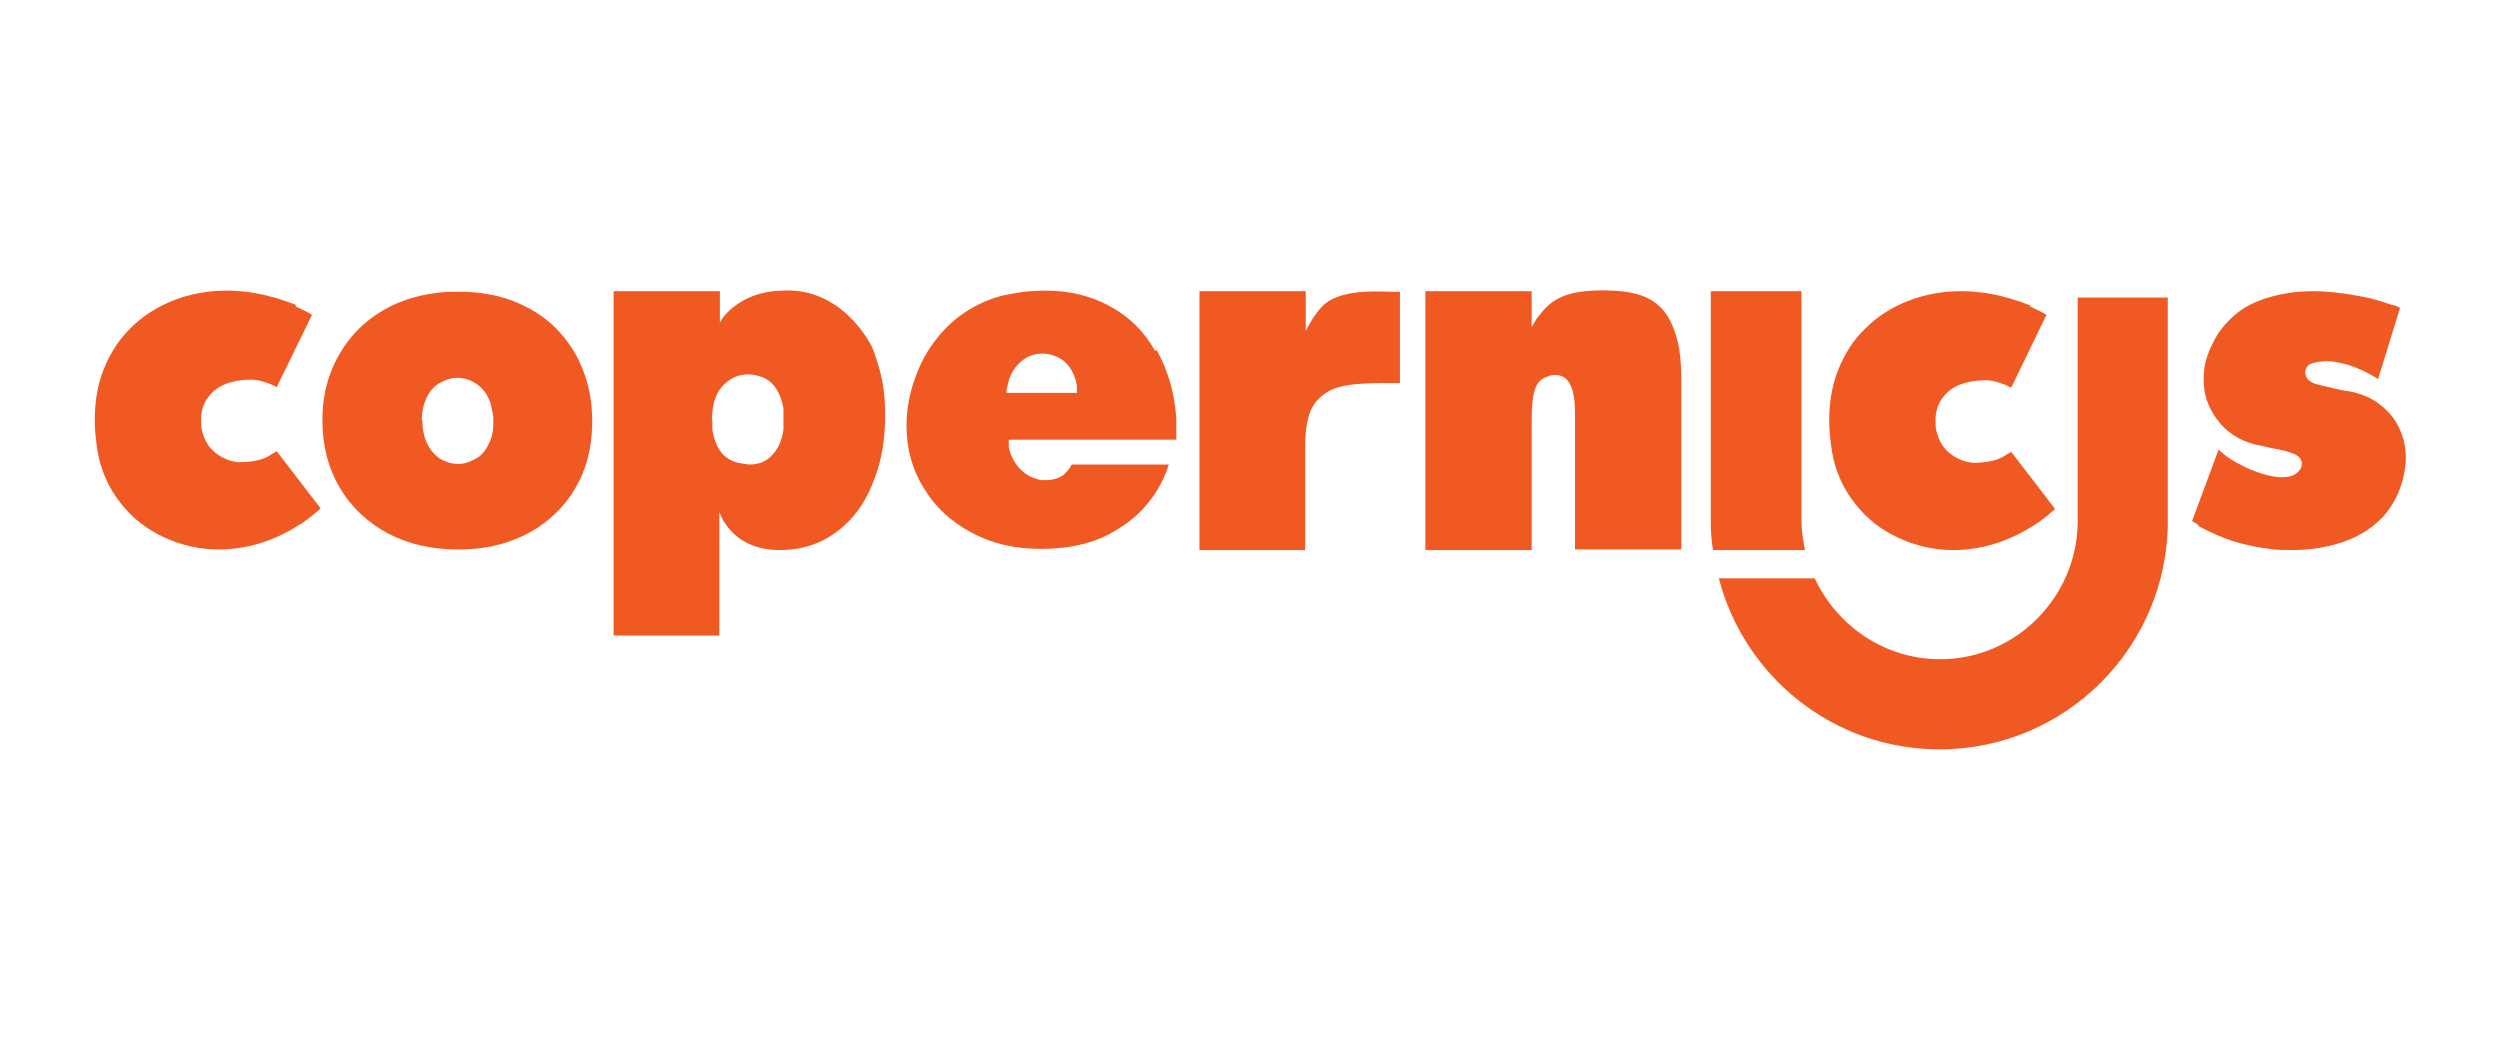
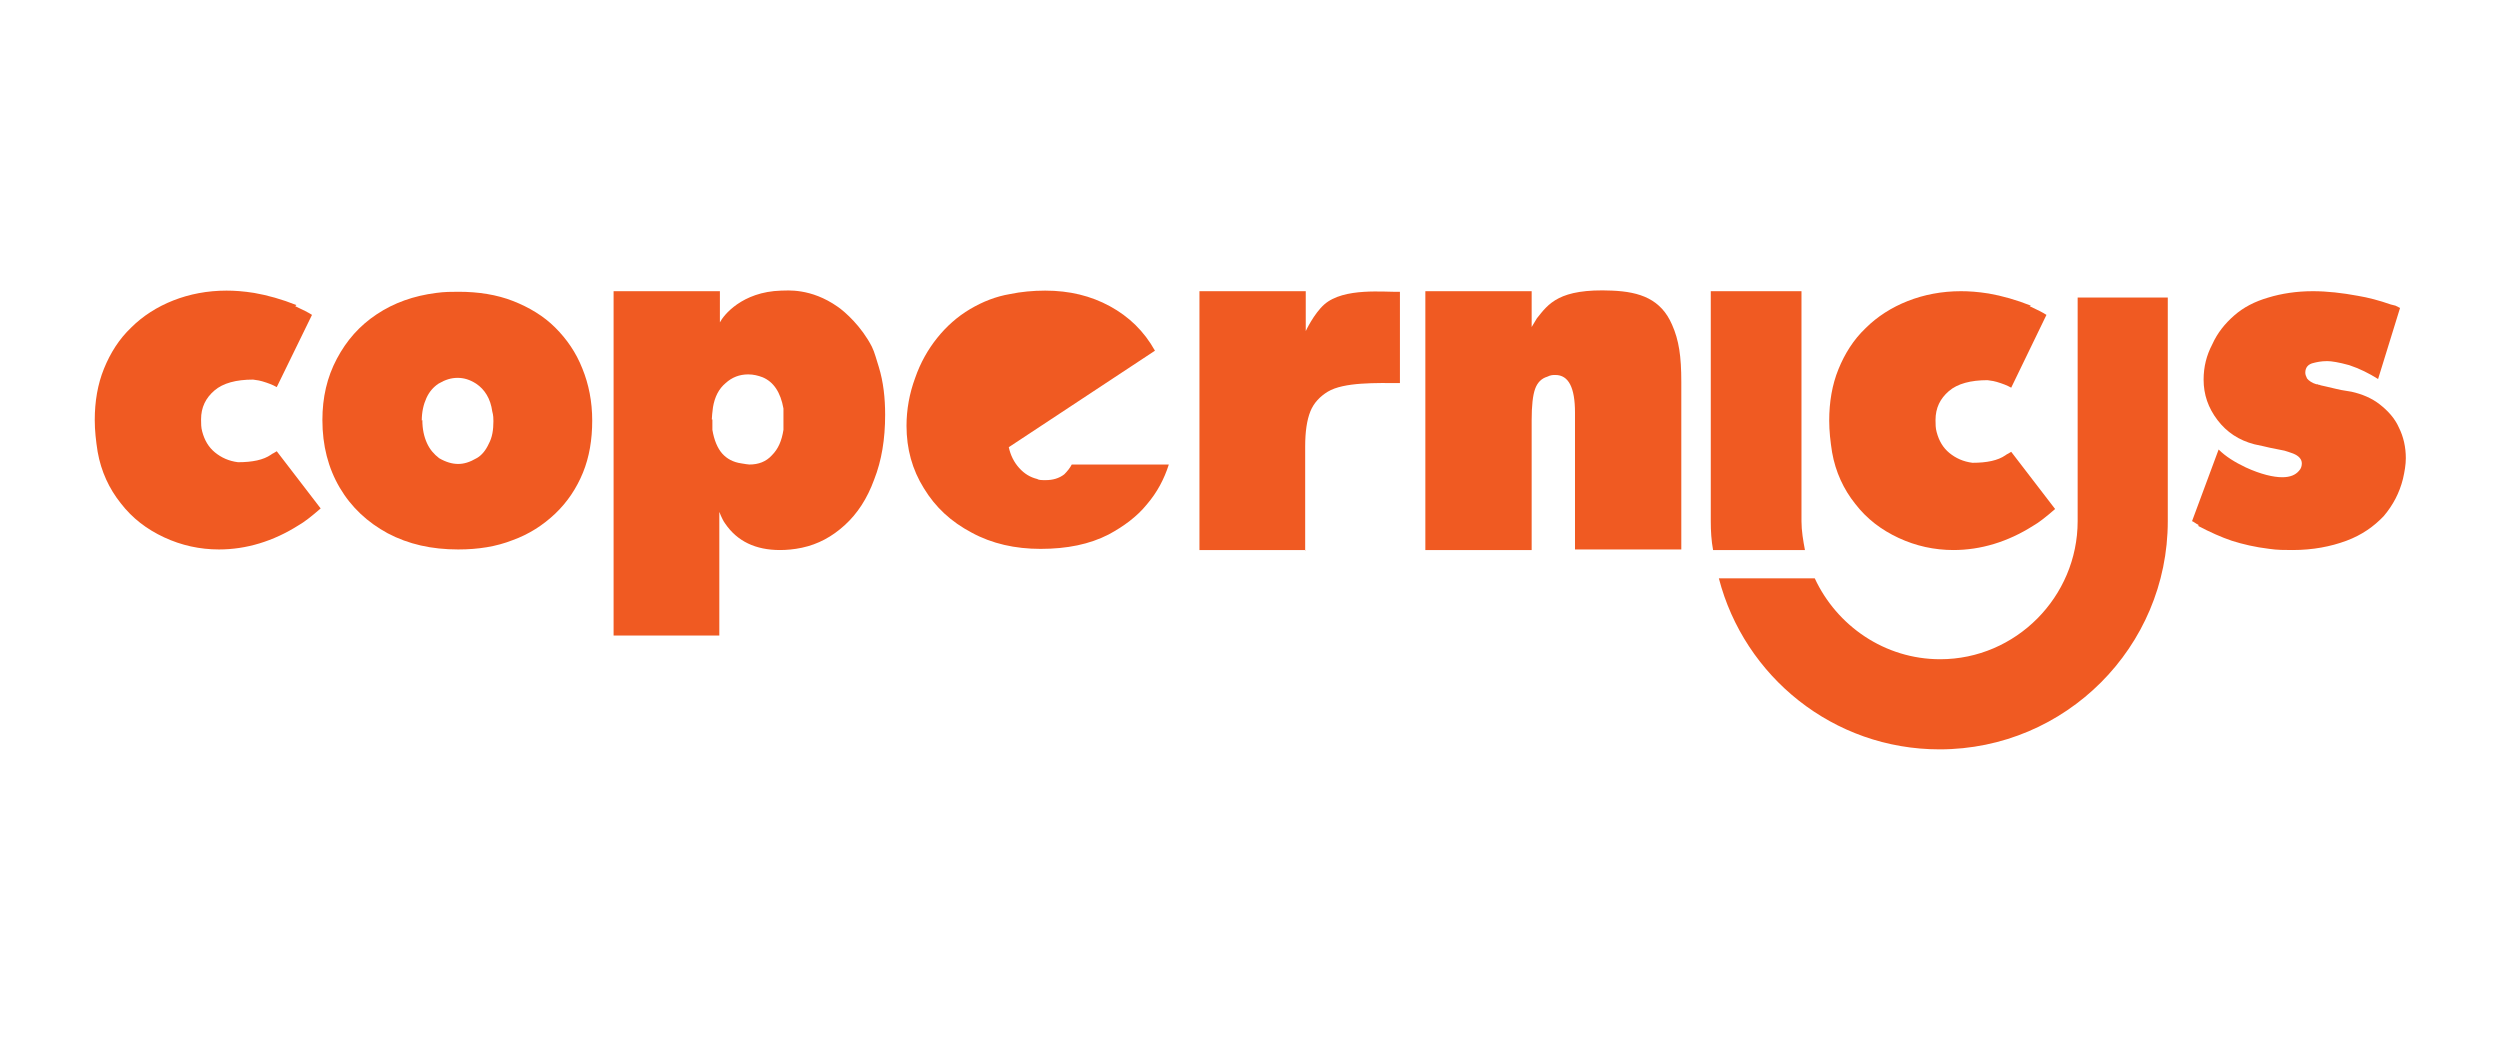
<svg xmlns="http://www.w3.org/2000/svg" id="Layer_1" version="1.1" viewBox="0 0 43.27 18">
  <defs>
    <style>
      .st0 {
        fill: #f05a22;
      }
    </style>
  </defs>
  <path class="st0" d="M5.11,5.3c.13.06.23.11.29.15l-.61,1.25c-.07-.04-.15-.07-.25-.1-.03-.01-.08-.02-.16-.03-.29,0-.52.06-.67.19s-.23.29-.23.5c0,.07,0,.14.02.21.04.15.11.27.22.36.11.09.24.15.4.17.25,0,.44-.04.57-.13.01-.01.03-.02.05-.03.02-.01.03-.02.05-.03l.76.99c-.16.14-.29.24-.38.29-.44.28-.91.42-1.38.42-.33,0-.65-.07-.95-.21-.3-.14-.55-.33-.75-.59-.2-.25-.34-.55-.4-.89-.03-.19-.05-.37-.05-.55,0-.32.05-.62.16-.89.11-.27.26-.51.47-.71.2-.2.45-.36.73-.47.28-.11.59-.17.92-.17.14,0,.29.01.48.04.23.04.48.11.73.21" />
  <path class="st0" d="M7.93,9.51c-.46,0-.86-.09-1.22-.28-.35-.19-.63-.45-.83-.79-.2-.34-.3-.73-.3-1.17,0-.39.08-.74.25-1.06s.39-.57.69-.77c.3-.2.64-.32,1.03-.37.14-.02.27-.02.39-.02.34,0,.66.05.94.16.28.11.53.26.73.46.2.2.36.43.47.71.11.27.17.57.17.9s-.05.63-.16.9c-.11.27-.27.51-.48.71-.21.2-.46.36-.74.46-.28.11-.59.16-.94.16M7.31,7.27c0,.16.03.29.08.4.05.11.12.19.21.26.12.07.23.1.33.1s.2-.03.32-.1c.09-.05.16-.14.21-.25.06-.11.08-.24.08-.39,0-.04,0-.1-.02-.17-.03-.22-.13-.38-.28-.48-.11-.07-.21-.1-.32-.1s-.21.03-.33.1c-.09.06-.16.14-.21.25-.05.11-.08.24-.08.39" />
  <path class="st0" d="M12.46,11h-1.84v-5.96h1.84v.54c.06-.12.38-.53,1.06-.55.1,0,.51-.05.98.28.13.09.41.34.59.69.05.1.08.23.12.35.08.26.11.54.11.83,0,.42-.06.79-.19,1.12-.12.33-.29.59-.51.79-.22.2-.46.33-.74.39-.14.03-.27.04-.38.04-.42,0-.74-.15-.95-.46-.03-.04-.06-.1-.1-.2v2.14ZM12.33,7.26c0,.08,0,.14,0,.18.03.18.09.32.17.41.08.09.19.15.33.17.07.01.11.02.14.02.16,0,.29-.05.39-.16.11-.11.17-.25.2-.44v-.37c-.05-.28-.17-.46-.36-.54-.08-.03-.16-.05-.25-.05-.15,0-.28.05-.39.15-.12.1-.19.24-.22.42-.01.09-.02.16-.02.21" />
  <path class="st0" d="M22.6,9.52h-1.84v-4.48h1.84v.69s.14-.3.32-.46c.34-.3,1.05-.21,1.31-.22v1.58c-.4,0-.97-.02-1.25.15-.13.08-.24.19-.3.34-.06.15-.09.35-.09.61v1.8Z" />
  <path class="st0" d="M26.51,9.52h-1.84v-4.48h1.84v.62h0s.09-.15.09-.15c.2-.25.38-.52,1.3-.48.49.02.85.15,1.04.59.12.27.16.55.16.99v2.9h-1.84v-2.37c0-.43-.11-.65-.34-.65-.04,0-.08,0-.14.03-.1.03-.17.1-.21.21-.04.11-.06.29-.06.54v2.24Z" />
  <path class="st0" d="M35.13,5.3c.13.06.23.11.29.15l-.61,1.26c-.07-.04-.15-.07-.25-.1-.03-.01-.08-.02-.16-.03-.29,0-.52.06-.67.19-.15.13-.23.29-.23.5,0,.07,0,.14.02.21.04.15.11.27.22.36.11.09.24.15.4.17.25,0,.44-.04.57-.13.01-.01.03-.02.05-.03.02-.01.03-.02.05-.03l.76.99c-.16.14-.29.24-.38.29-.44.28-.91.42-1.38.42-.33,0-.65-.07-.95-.21-.3-.14-.55-.33-.75-.59-.2-.25-.34-.55-.4-.89-.03-.19-.05-.37-.05-.55,0-.32.05-.62.16-.89.11-.27.26-.51.47-.71.2-.2.45-.36.73-.47.28-.11.59-.17.92-.17.14,0,.29.01.48.04.23.04.48.11.73.21" />
  <path class="st0" d="M38.06,9.09c-.06-.03-.09-.06-.12-.07l.46-1.24c.12.12.28.22.47.31.26.12.48.17.63.17.14,0,.23-.04.29-.11.04-.04.05-.09.05-.13,0-.07-.05-.13-.15-.17-.06-.02-.11-.04-.15-.05l-.1-.02-.15-.03-.13-.03-.14-.03c-.27-.07-.48-.21-.64-.42-.16-.21-.24-.44-.24-.7,0-.22.05-.42.15-.61.09-.2.22-.36.38-.5.16-.14.35-.24.59-.31.23-.07.49-.11.77-.11.25,0,.51.03.78.08.18.03.37.08.57.15l.08.02.08.04-.38,1.23c-.16-.1-.32-.18-.5-.24-.18-.05-.31-.07-.38-.07-.11,0-.19.02-.23.03-.1.02-.15.08-.15.17,0,.03.01.06.03.1.03.04.09.08.16.1.01,0,.03,0,.04.01.01,0,.02,0,.04.01l.09.02.17.04.09.02.18.03c.18.04.35.11.49.22.14.11.26.24.33.4.08.16.12.34.12.53,0,.11-.02.23-.05.36-.06.24-.17.45-.33.64-.17.18-.38.33-.65.43-.27.1-.58.16-.93.16-.13,0-.27,0-.4-.02-.25-.03-.46-.08-.65-.14-.18-.06-.38-.15-.59-.26" />
  <path class="st0" d="M31.24,9.52c-.03-.16-.06-.33-.06-.5v-3.98h-1.57v3.98c0,.17.01.34.04.5h1.59Z" />
  <path class="st0" d="M35.96,5.15v3.87c0,1.31-1.07,2.39-2.38,2.39-.96,0-1.79-.58-2.17-1.4h-1.66c.44,1.7,1.98,2.96,3.82,2.96,2.18,0,3.95-1.77,3.95-3.95v-3.87h-1.57Z" />
-   <path class="st0" d="M19.99,6.07c-.19-.34-.45-.59-.78-.77-.33-.18-.7-.27-1.12-.27-.21,0-.42.02-.61.06-.24.04-.47.13-.69.26-.22.13-.41.3-.57.5s-.29.43-.38.69c-.1.27-.15.55-.15.83,0,.4.1.76.3,1.08.2.33.47.58.83.77.35.19.75.28,1.19.28.46,0,.85-.08,1.18-.25.26-.14.49-.31.66-.52.18-.21.3-.44.38-.69h0s-1.68,0-1.68,0c-.03.06-.08.12-.13.17-.09.07-.2.1-.32.1-.07,0-.12,0-.15-.02-.12-.03-.22-.09-.31-.19-.09-.1-.15-.22-.18-.36,0-.05,0-.1,0-.13h2.9v-.36c-.03-.46-.15-.85-.34-1.19M17.42,6.8s0-.08.02-.13c.02-.1.05-.18.1-.26.05-.08.11-.14.18-.19.1-.07.21-.1.33-.1.08,0,.15.02.23.05.19.08.31.25.36.5,0,.03,0,.08,0,.13h-1.23Z" />
+   <path class="st0" d="M19.99,6.07c-.19-.34-.45-.59-.78-.77-.33-.18-.7-.27-1.12-.27-.21,0-.42.02-.61.06-.24.04-.47.13-.69.26-.22.13-.41.3-.57.5s-.29.43-.38.69c-.1.27-.15.55-.15.83,0,.4.1.76.3,1.08.2.33.47.58.83.77.35.19.75.28,1.19.28.46,0,.85-.08,1.18-.25.26-.14.49-.31.66-.52.18-.21.3-.44.38-.69h0s-1.68,0-1.68,0c-.03.06-.08.12-.13.17-.09.07-.2.1-.32.1-.07,0-.12,0-.15-.02-.12-.03-.22-.09-.31-.19-.09-.1-.15-.22-.18-.36,0-.05,0-.10-.13h2.9v-.36c-.03-.46-.15-.85-.34-1.19M17.42,6.8s0-.08.02-.13c.02-.1.05-.18.1-.26.05-.08.11-.14.18-.19.1-.07.21-.1.33-.1.08,0,.15.02.23.05.19.08.31.25.36.5,0,.03,0,.08,0,.13h-1.23Z" />
</svg>
